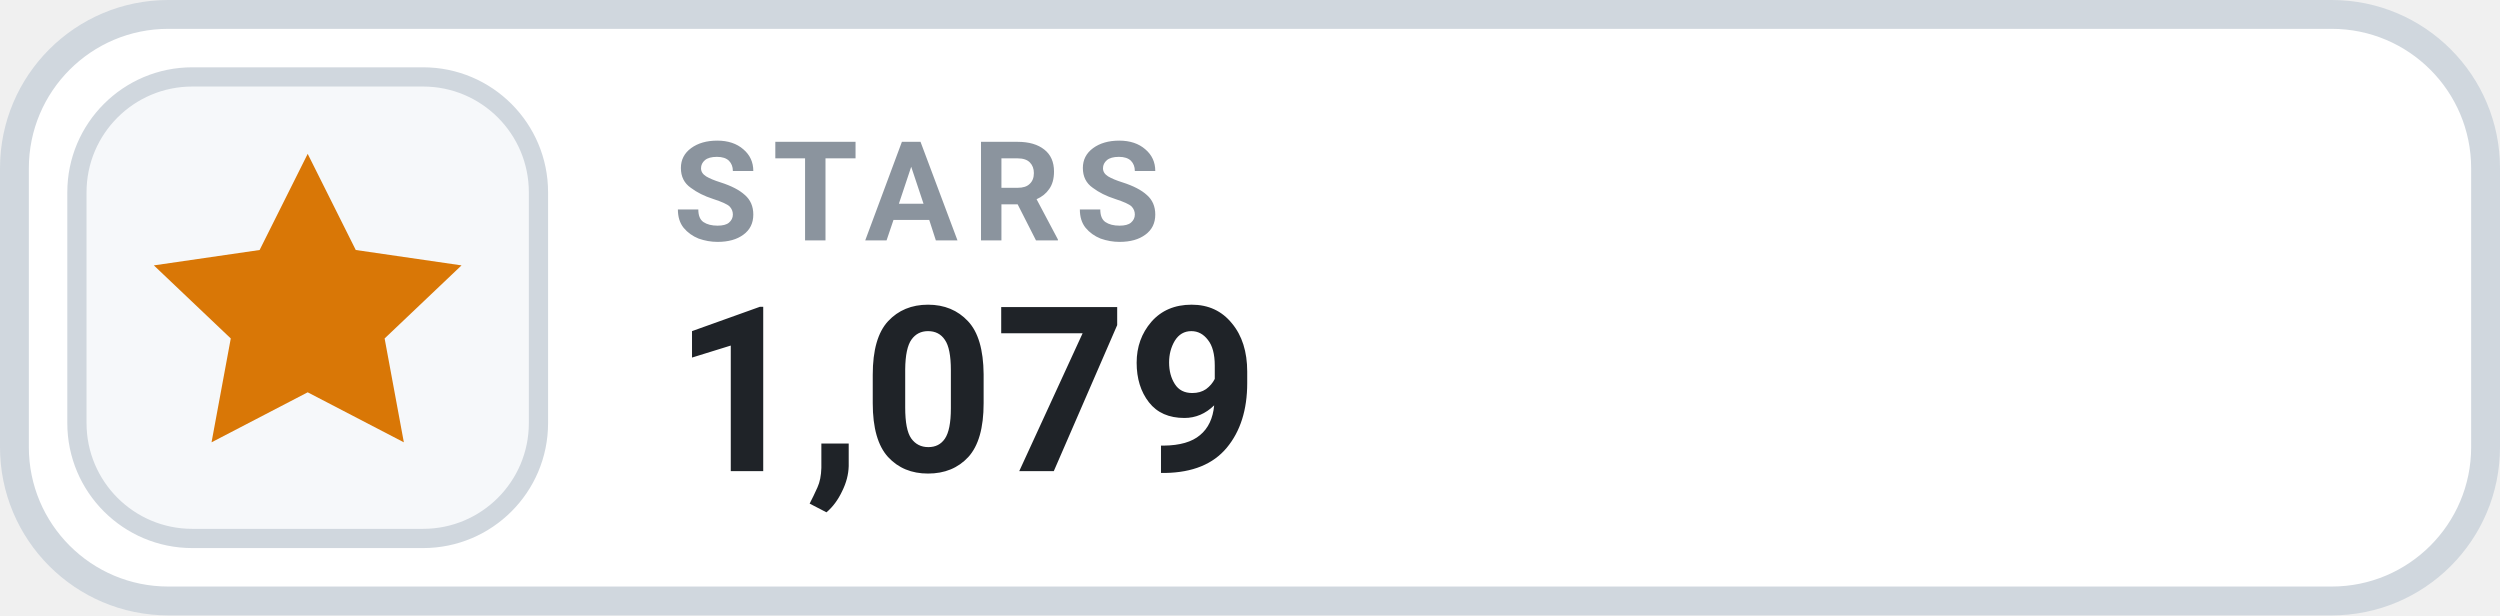
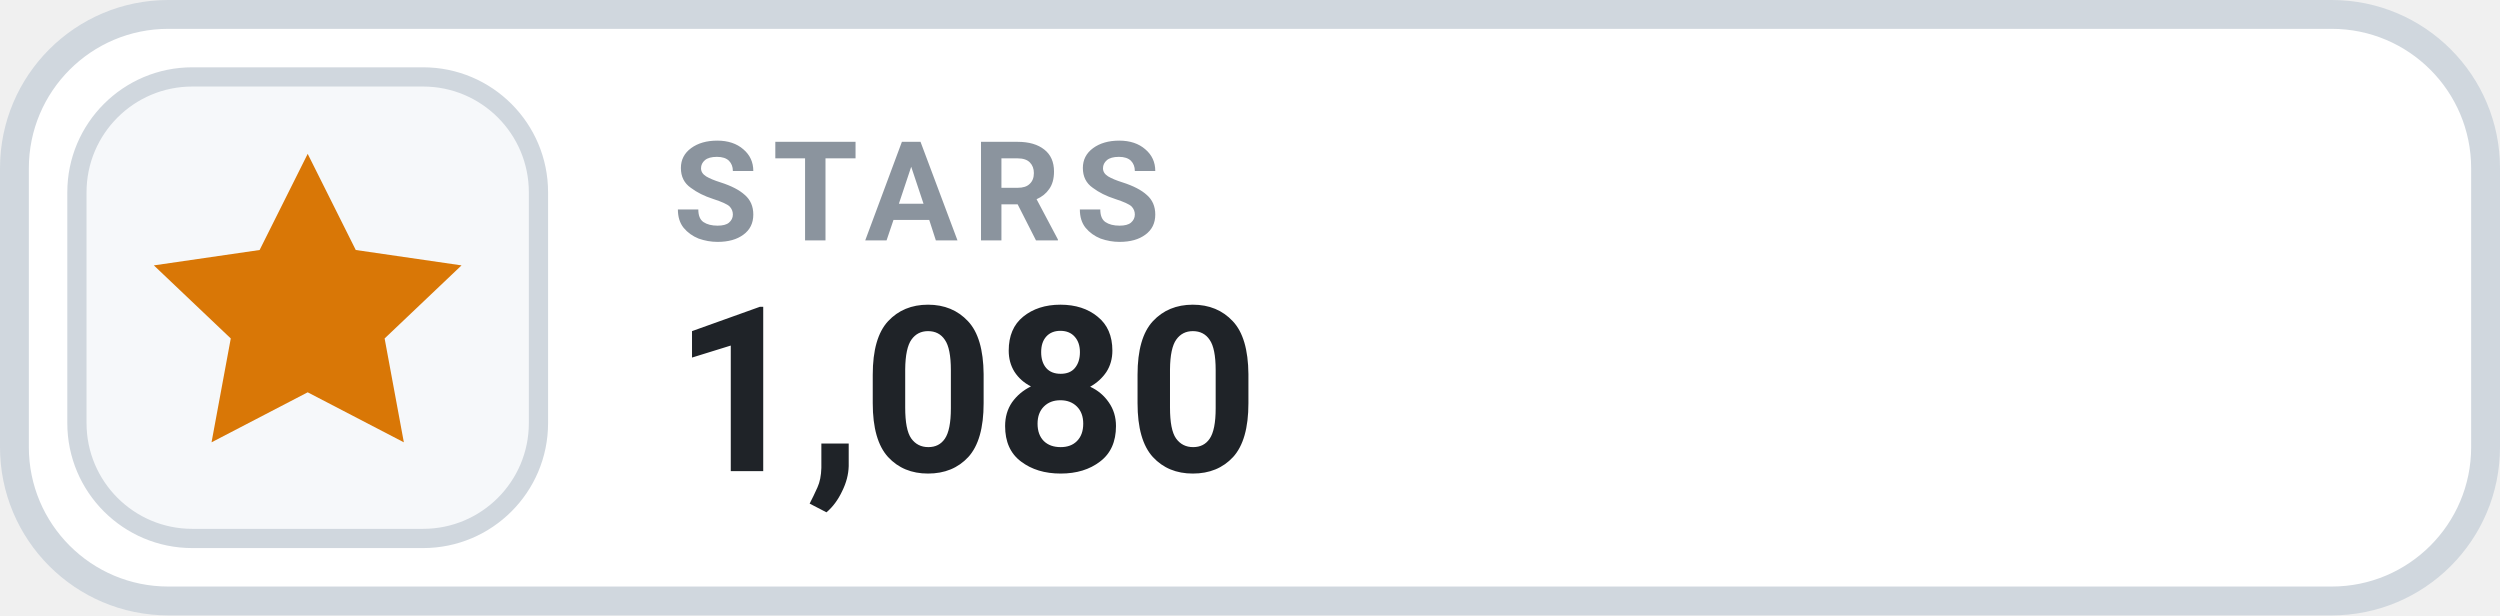
- <svg xmlns="http://www.w3.org/2000/svg" width="130" height="32" viewBox="0 0 130 32" role="img" aria-label="STARS 1,079">
+ <svg xmlns="http://www.w3.org/2000/svg" width="130" height="32" viewBox="0 0 130 32" role="img" aria-label="STARS 1,080">
  <rect x=".75" y=".75" width="128.5" height="30.5" rx="8" fill="#FFFFFF" stroke="#D0D7DE" stroke-width="1.5" />
  <rect x="4" y="4" width="24" height="24" rx="6" fill="#F6F8FA" stroke="#D0D7DE" stroke-width="1" />
  <g transform="translate(16 16)" style="color:#D97706;">
    <path d="M0 -8 l2.5 5 5.5 .8 -4 3.8 1 5.4 -5 -2.6 -5 2.6 1 -5.4 -4 -3.8 5.5 -.8 Z" fill="currentColor" />
  </g>
  <text x="35" y="12.5" fill="#8B949E" font-family="-apple-system,BlinkMacSystemFont,'Segoe UI',Roboto,Helvetica,Arial,sans-serif" font-size="7.2" font-weight="700" letter-spacing=".75">STARS</text>
-   <text x="35" y="24.5" fill="#1F2328" font-family="-apple-system,BlinkMacSystemFont,'Segoe UI',Roboto,Helvetica,Arial,sans-serif" font-size="12" font-weight="700">1,079</text>
+   <text x="35" y="24.5" fill="#1F2328" font-family="-apple-system,BlinkMacSystemFont,'Segoe UI',Roboto,Helvetica,Arial,sans-serif" font-size="12" font-weight="700">1,080</text>
</svg>
